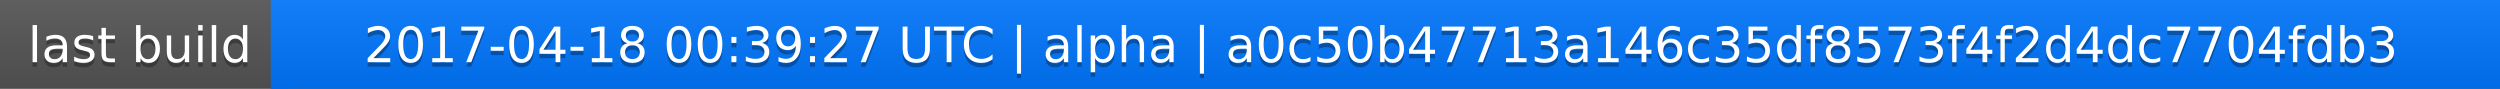
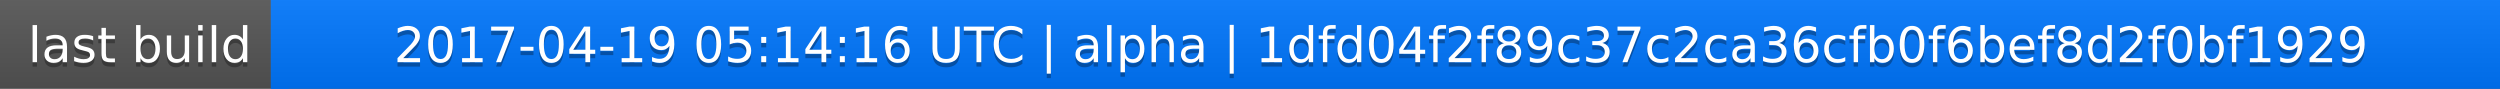
<svg xmlns="http://www.w3.org/2000/svg" width="563" height="20">
  <linearGradient id="a" x2="0" y2="100%">
    <stop offset="0" stop-color="#bbb" stop-opacity=".1" />
    <stop offset="1" stop-opacity=".1" />
  </linearGradient>
  <rect rx="0" width="563" height="20" fill="#555" />
  <rect rx="0" x="61" width="502" height="20" fill="#07f" />
  <path fill="#07f" d="M61 0h4v20h-4z" />
  <rect rx="0" width="563" height="20" fill="url(#a)" />
  <g fill="#fff" text-anchor="middle" font-family="DejaVu Sans,Verdana,Geneva,sans-serif" font-size="11">
    <text x="31.5" y="15" fill="#010101" fill-opacity=".3">last build</text>
    <text x="31.5" y="14">last build</text>
-     <text x="311" y="15" fill="#010101" fill-opacity=".3">2017-04-18 00:39:27 UTC | alpha | a0c50b47713a146c35df8573f4f2d4dc7704fdb3</text>
-     <text x="311" y="14">2017-04-18 00:39:27 UTC | alpha | a0c50b47713a146c35df8573f4f2d4dc7704fdb3</text>
+     <text x="311" y="15" fill="#010101" fill-opacity=".3">2017-04-19 05:14:16 UTC | alpha | 1dfd04f2f89c37c2ca36cfb0f6bef8d2f0bf1929</text>
+     <text x="311" y="14">2017-04-19 05:14:16 UTC | alpha | 1dfd04f2f89c37c2ca36cfb0f6bef8d2f0bf1929</text>
  </g>
</svg>
